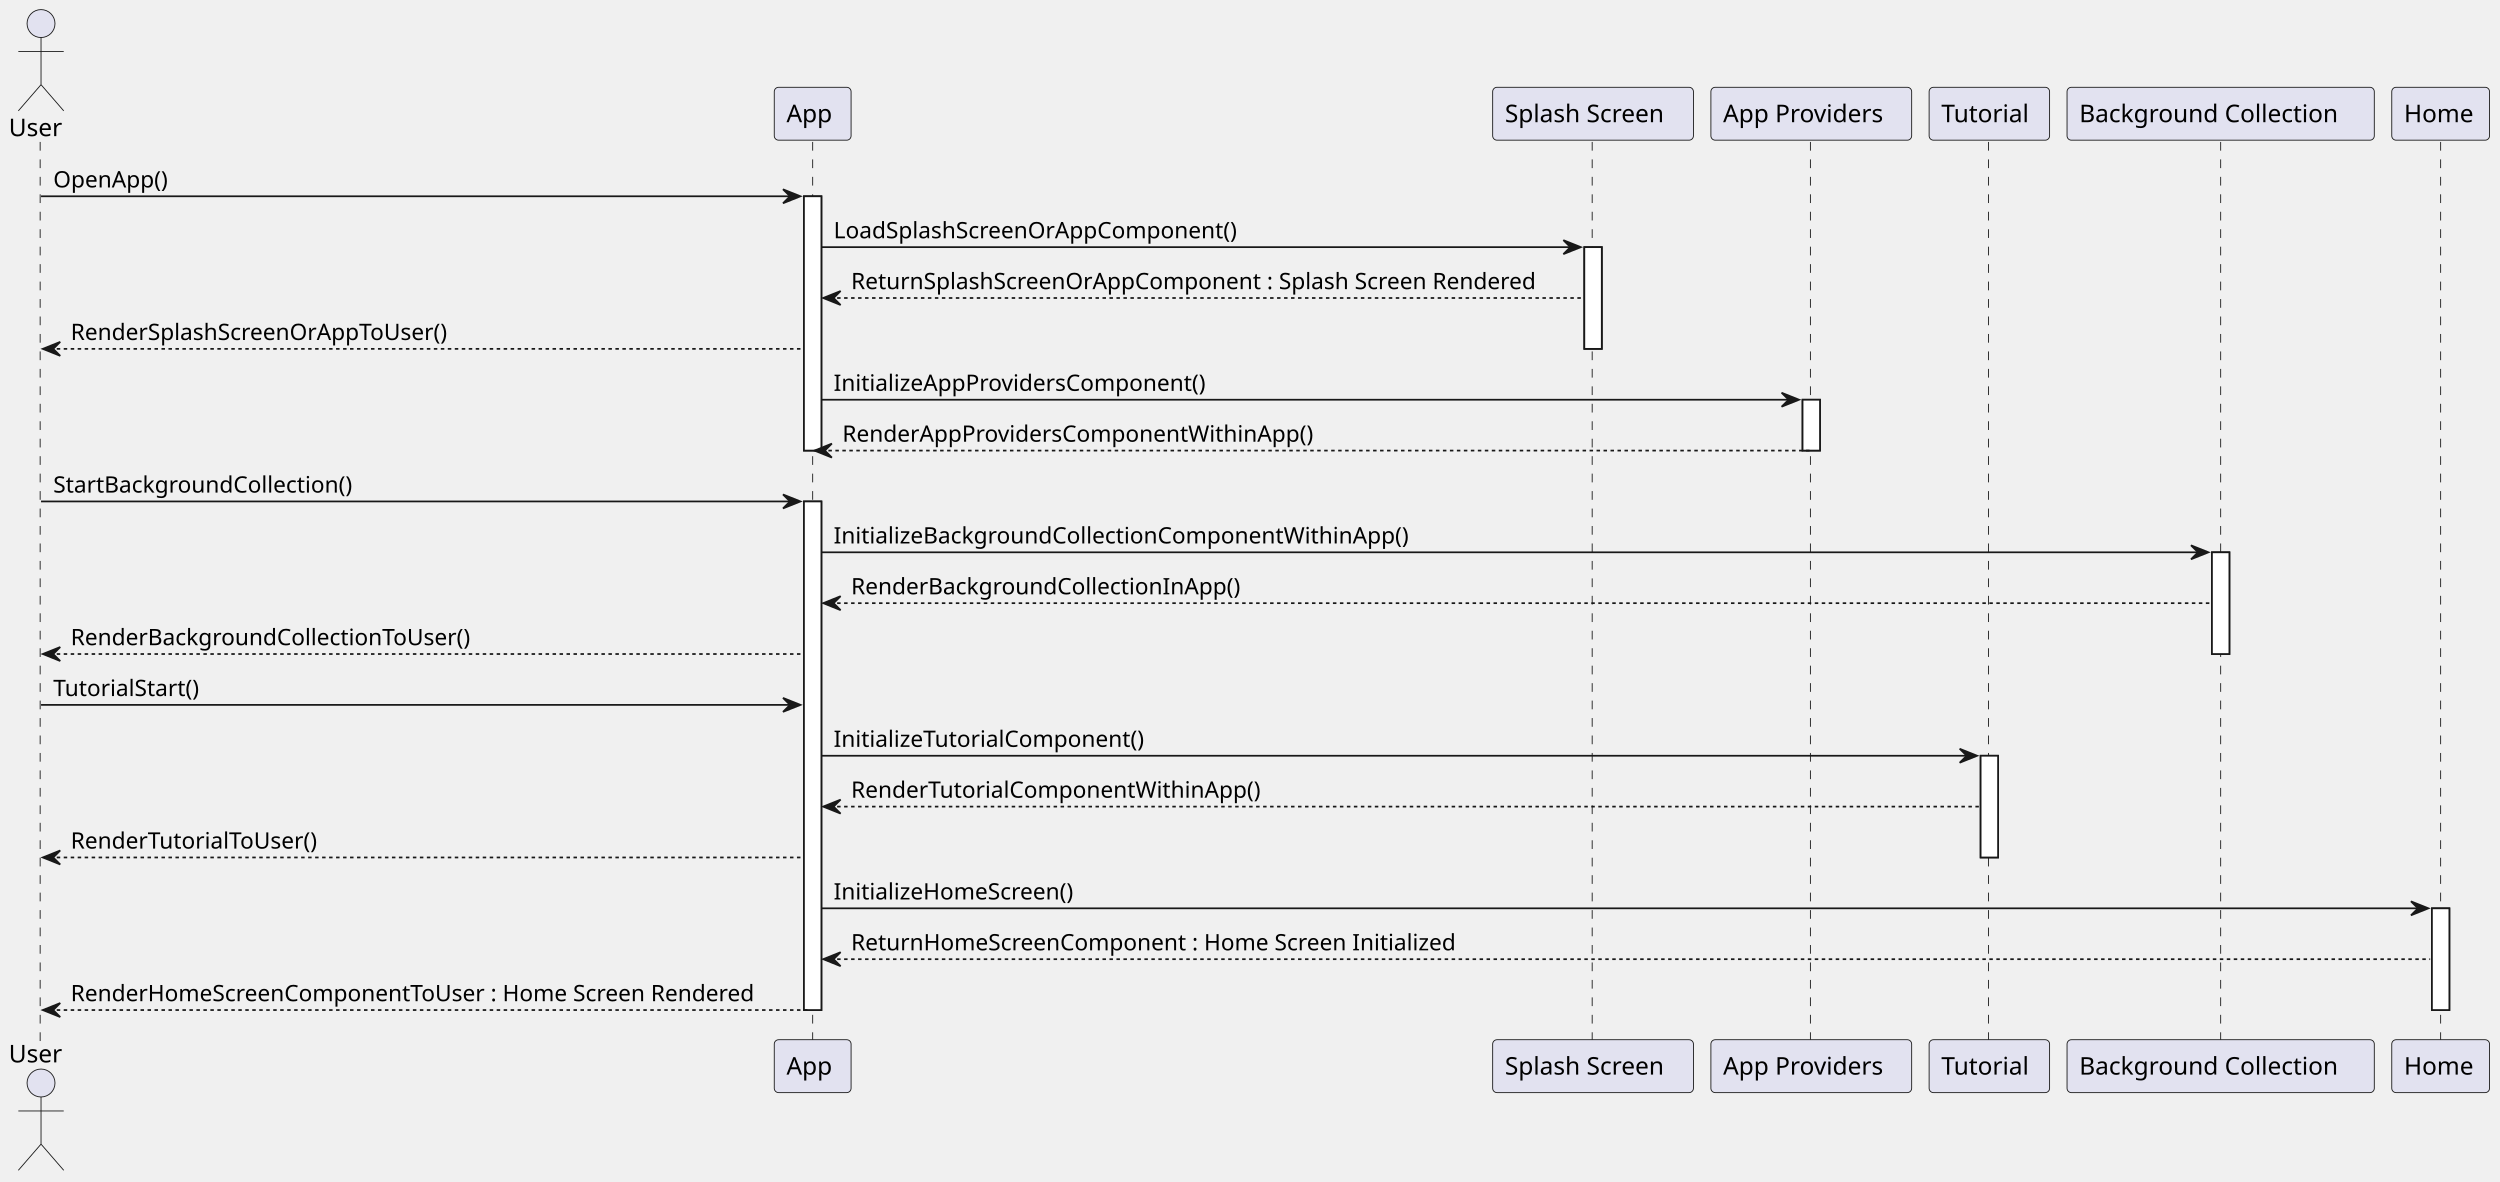
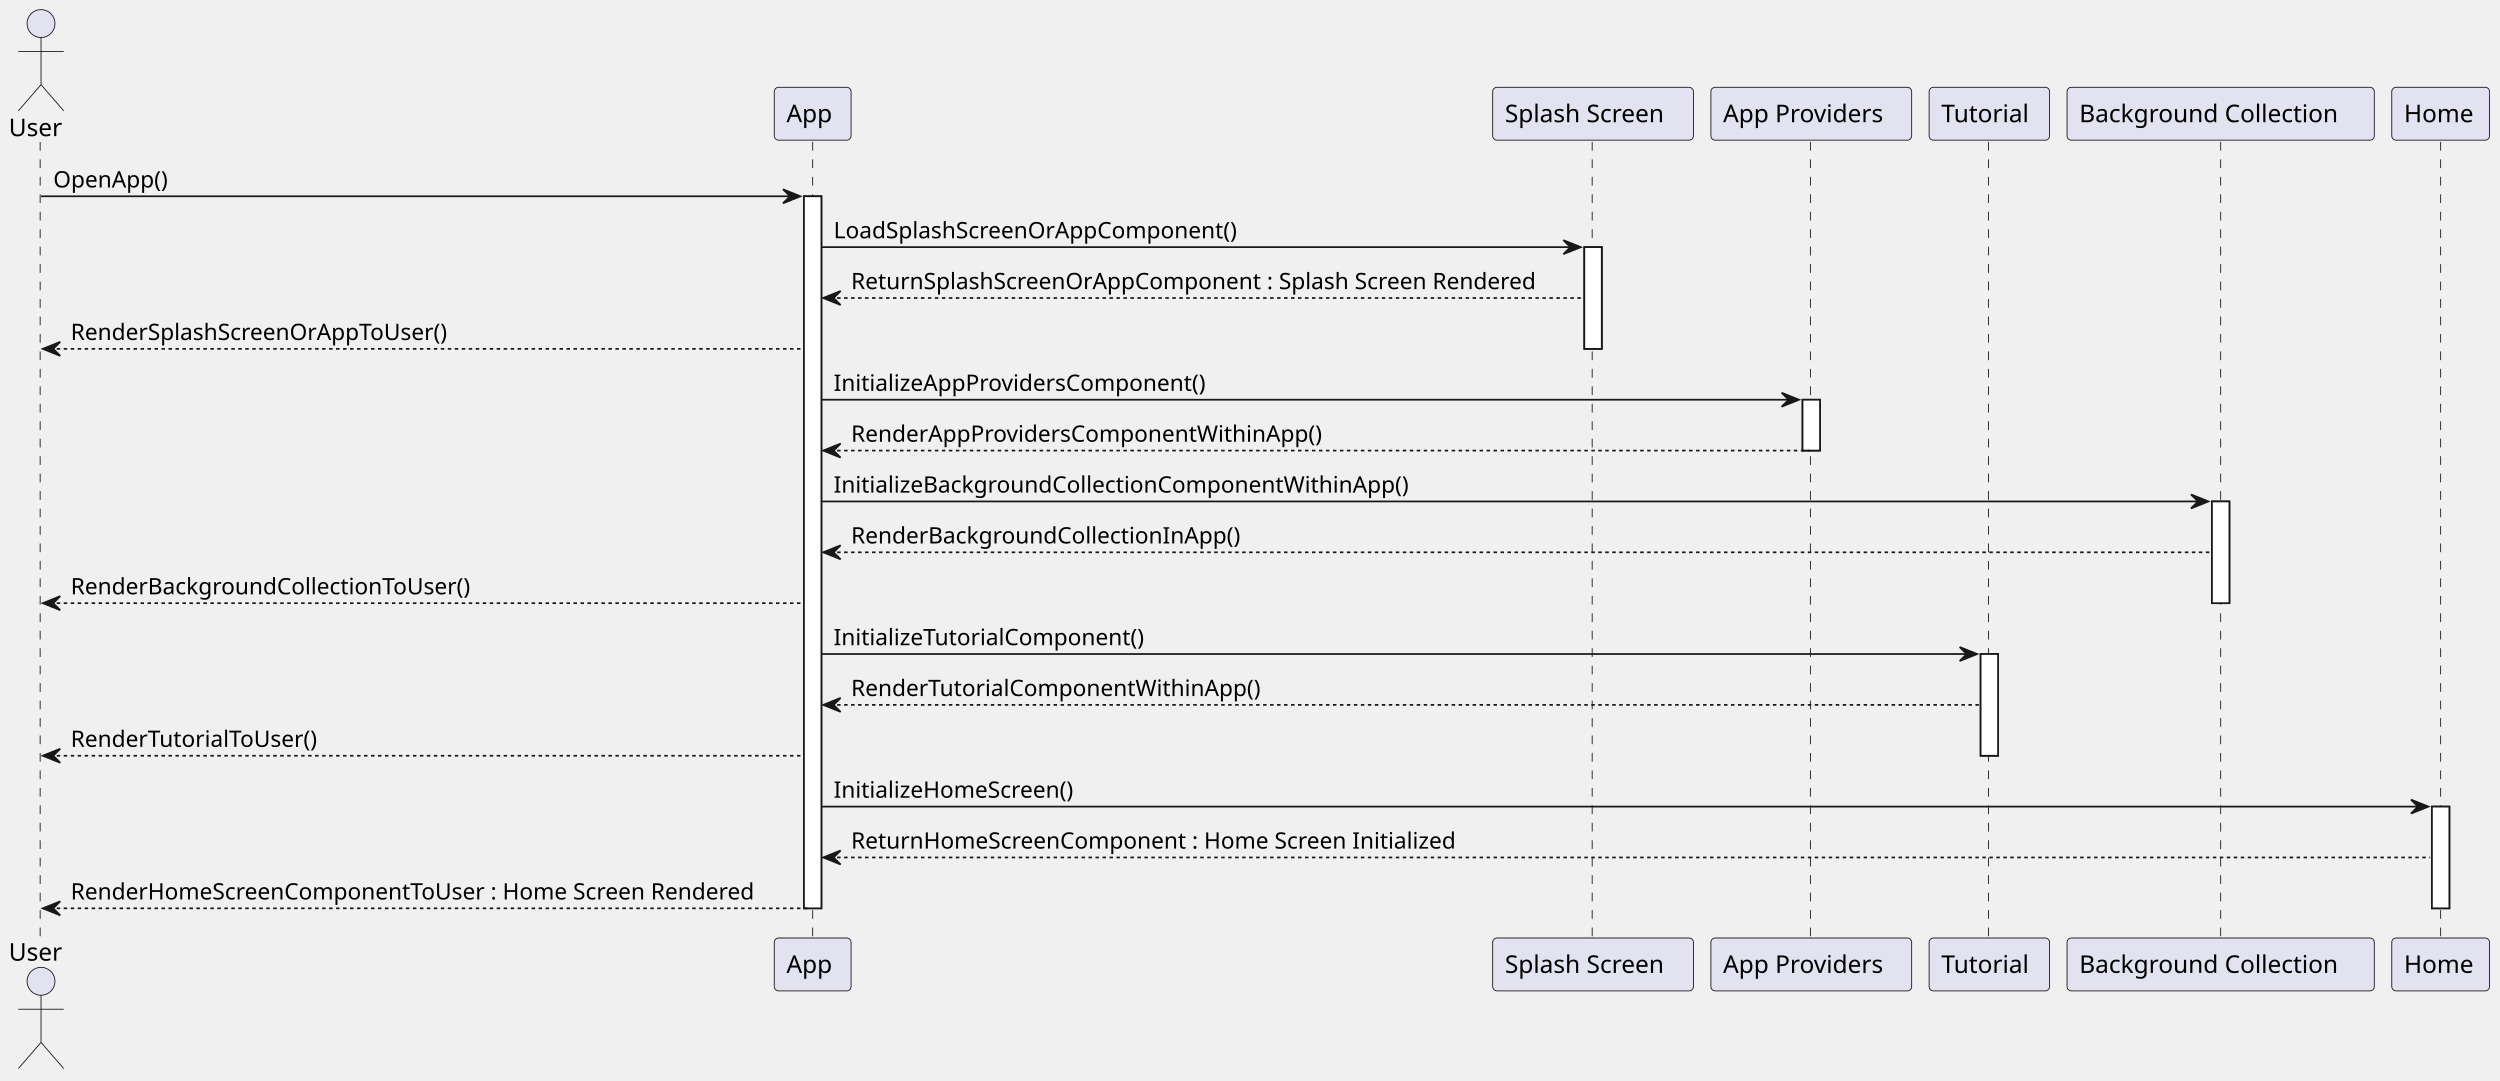
- <svg xmlns="http://www.w3.org/2000/svg" contentStyleType="text/css" height="677px" preserveAspectRatio="none" style="width:1432px;height:677px;background:#FFFFFF;" version="1.1" viewBox="0 0 1432 677" width="1432px" zoomAndPan="magnify">
+ <svg xmlns="http://www.w3.org/2000/svg" contentStyleType="text/css" height="619px" preserveAspectRatio="none" style="width:1432px;height:619px;background:#FFFFFF;" version="1.1" viewBox="0 0 1432 619" width="1432px" zoomAndPan="magnify">
  <defs />
  <g>
-     <rect fill="#FFFFFF" height="145.664" style="stroke:#181818;stroke-width:1.0;" width="10" x="460.5" y="112.43" />
-     <rect fill="#FFFFFF" height="291.328" style="stroke:#181818;stroke-width:1.0;" width="10" x="460.5" y="287.227" />
+     <rect fill="#FFFFFF" height="407.859" style="stroke:#181818;stroke-width:1.0;" width="10" x="460.5" y="112.43" />
    <rect fill="#FFFFFF" height="58.266" style="stroke:#181818;stroke-width:1.0;" width="10" x="907.5" y="141.562" />
    <rect fill="#FFFFFF" height="29.133" style="stroke:#181818;stroke-width:1.0;" width="10" x="1032.5" y="228.961" />
-     <rect fill="#FFFFFF" height="58.266" style="stroke:#181818;stroke-width:1.0;" width="10" x="1134.5" y="432.891" />
-     <rect fill="#FFFFFF" height="58.266" style="stroke:#181818;stroke-width:1.0;" width="10" x="1267" y="316.359" />
-     <rect fill="#FFFFFF" height="58.266" style="stroke:#181818;stroke-width:1.0;" width="10" x="1393" y="520.289" />
-     <line style="stroke:#181818;stroke-width:0.5;stroke-dasharray:5.0,5.0;" x1="23" x2="23" y1="81.297" y2="596.555" />
-     <line style="stroke:#181818;stroke-width:0.5;stroke-dasharray:5.0,5.0;" x1="465.5" x2="465.5" y1="81.297" y2="596.555" />
-     <line style="stroke:#181818;stroke-width:0.5;stroke-dasharray:5.0,5.0;" x1="912" x2="912" y1="81.297" y2="596.555" />
-     <line style="stroke:#181818;stroke-width:0.5;stroke-dasharray:5.0,5.0;" x1="1037" x2="1037" y1="81.297" y2="596.555" />
-     <line style="stroke:#181818;stroke-width:0.5;stroke-dasharray:5.0,5.0;" x1="1139" x2="1139" y1="81.297" y2="596.555" />
-     <line style="stroke:#181818;stroke-width:0.5;stroke-dasharray:5.0,5.0;" x1="1272" x2="1272" y1="81.297" y2="596.555" />
-     <line style="stroke:#181818;stroke-width:0.5;stroke-dasharray:5.0,5.0;" x1="1398" x2="1398" y1="81.297" y2="596.555" />
+     <rect fill="#FFFFFF" height="58.266" style="stroke:#181818;stroke-width:1.0;" width="10" x="1134.5" y="374.625" />
+     <rect fill="#FFFFFF" height="58.266" style="stroke:#181818;stroke-width:1.0;" width="10" x="1267" y="287.227" />
+     <rect fill="#FFFFFF" height="58.266" style="stroke:#181818;stroke-width:1.0;" width="10" x="1393" y="462.023" />
+     <line style="stroke:#181818;stroke-width:0.5;stroke-dasharray:5.0,5.0;" x1="23" x2="23" y1="81.297" y2="538.289" />
+     <line style="stroke:#181818;stroke-width:0.5;stroke-dasharray:5.0,5.0;" x1="465.5" x2="465.5" y1="81.297" y2="538.289" />
+     <line style="stroke:#181818;stroke-width:0.5;stroke-dasharray:5.0,5.0;" x1="912" x2="912" y1="81.297" y2="538.289" />
+     <line style="stroke:#181818;stroke-width:0.5;stroke-dasharray:5.0,5.0;" x1="1037" x2="1037" y1="81.297" y2="538.289" />
+     <line style="stroke:#181818;stroke-width:0.5;stroke-dasharray:5.0,5.0;" x1="1139" x2="1139" y1="81.297" y2="538.289" />
+     <line style="stroke:#181818;stroke-width:0.5;stroke-dasharray:5.0,5.0;" x1="1272" x2="1272" y1="81.297" y2="538.289" />
+     <line style="stroke:#181818;stroke-width:0.5;stroke-dasharray:5.0,5.0;" x1="1398" x2="1398" y1="81.297" y2="538.289" />
    <text fill="#000000" font-family="sans-serif" font-size="14" lengthAdjust="spacing" textLength="31" x="5" y="77.995">User</text>
    <ellipse cx="23.5" cy="13.5" fill="#E2E2F0" rx="8" ry="8" style="stroke:#181818;stroke-width:0.5;" />
    <path d="M23.5,21.5 L23.5,48.5 M10.5,29.5 L36.5,29.5 M23.5,48.5 L10.5,63.5 M23.5,48.5 L36.5,63.5 " fill="none" style="stroke:#181818;stroke-width:0.5;" />
-     <text fill="#000000" font-family="sans-serif" font-size="14" lengthAdjust="spacing" textLength="31" x="5" y="608.55">User</text>
-     <ellipse cx="23.5" cy="620.352" fill="#E2E2F0" rx="8" ry="8" style="stroke:#181818;stroke-width:0.5;" />
-     <path d="M23.5,628.352 L23.5,655.352 M10.5,636.352 L36.5,636.352 M23.5,655.352 L10.5,670.352 M23.5,655.352 L36.5,670.352 " fill="none" style="stroke:#181818;stroke-width:0.5;" />
+     <text fill="#000000" font-family="sans-serif" font-size="14" lengthAdjust="spacing" textLength="31" x="5" y="550.284">User</text>
+     <ellipse cx="23.5" cy="562.086" fill="#E2E2F0" rx="8" ry="8" style="stroke:#181818;stroke-width:0.5;" />
+     <path d="M23.5,570.086 L23.5,597.086 M10.5,578.086 L36.5,578.086 M23.5,597.086 L10.5,612.086 M23.5,597.086 L36.5,612.086 " fill="none" style="stroke:#181818;stroke-width:0.5;" />
    <rect fill="#E2E2F0" height="30.297" rx="2.5" ry="2.5" style="stroke:#181818;stroke-width:0.5;" width="44" x="443.5" y="50" />
    <text fill="#000000" font-family="sans-serif" font-size="14" lengthAdjust="spacing" textLength="30" x="450.5" y="69.995">App</text>
-     <rect fill="#E2E2F0" height="30.297" rx="2.5" ry="2.5" style="stroke:#181818;stroke-width:0.5;" width="44" x="443.5" y="595.555" />
-     <text fill="#000000" font-family="sans-serif" font-size="14" lengthAdjust="spacing" textLength="30" x="450.5" y="615.55">App</text>
+     <rect fill="#E2E2F0" height="30.297" rx="2.5" ry="2.5" style="stroke:#181818;stroke-width:0.5;" width="44" x="443.5" y="537.289" />
+     <text fill="#000000" font-family="sans-serif" font-size="14" lengthAdjust="spacing" textLength="30" x="450.5" y="557.284">App</text>
    <rect fill="#E2E2F0" height="30.297" rx="2.5" ry="2.5" style="stroke:#181818;stroke-width:0.5;" width="115" x="855" y="50" />
    <text fill="#000000" font-family="sans-serif" font-size="14" lengthAdjust="spacing" textLength="101" x="862" y="69.995">Splash Screen</text>
-     <rect fill="#E2E2F0" height="30.297" rx="2.5" ry="2.5" style="stroke:#181818;stroke-width:0.5;" width="115" x="855" y="595.555" />
-     <text fill="#000000" font-family="sans-serif" font-size="14" lengthAdjust="spacing" textLength="101" x="862" y="615.55">Splash Screen</text>
+     <rect fill="#E2E2F0" height="30.297" rx="2.5" ry="2.5" style="stroke:#181818;stroke-width:0.5;" width="115" x="855" y="537.289" />
+     <text fill="#000000" font-family="sans-serif" font-size="14" lengthAdjust="spacing" textLength="101" x="862" y="557.284">Splash Screen</text>
    <rect fill="#E2E2F0" height="30.297" rx="2.5" ry="2.5" style="stroke:#181818;stroke-width:0.5;" width="115" x="980" y="50" />
    <text fill="#000000" font-family="sans-serif" font-size="14" lengthAdjust="spacing" textLength="101" x="987" y="69.995">App Providers</text>
-     <rect fill="#E2E2F0" height="30.297" rx="2.5" ry="2.5" style="stroke:#181818;stroke-width:0.5;" width="115" x="980" y="595.555" />
-     <text fill="#000000" font-family="sans-serif" font-size="14" lengthAdjust="spacing" textLength="101" x="987" y="615.55">App Providers</text>
+     <rect fill="#E2E2F0" height="30.297" rx="2.5" ry="2.5" style="stroke:#181818;stroke-width:0.5;" width="115" x="980" y="537.289" />
+     <text fill="#000000" font-family="sans-serif" font-size="14" lengthAdjust="spacing" textLength="101" x="987" y="557.284">App Providers</text>
    <rect fill="#E2E2F0" height="30.297" rx="2.5" ry="2.5" style="stroke:#181818;stroke-width:0.5;" width="69" x="1105" y="50" />
    <text fill="#000000" font-family="sans-serif" font-size="14" lengthAdjust="spacing" textLength="55" x="1112" y="69.995">Tutorial</text>
-     <rect fill="#E2E2F0" height="30.297" rx="2.5" ry="2.5" style="stroke:#181818;stroke-width:0.5;" width="69" x="1105" y="595.555" />
-     <text fill="#000000" font-family="sans-serif" font-size="14" lengthAdjust="spacing" textLength="55" x="1112" y="615.55">Tutorial</text>
+     <rect fill="#E2E2F0" height="30.297" rx="2.5" ry="2.5" style="stroke:#181818;stroke-width:0.5;" width="69" x="1105" y="537.289" />
+     <text fill="#000000" font-family="sans-serif" font-size="14" lengthAdjust="spacing" textLength="55" x="1112" y="557.284">Tutorial</text>
    <rect fill="#E2E2F0" height="30.297" rx="2.5" ry="2.5" style="stroke:#181818;stroke-width:0.5;" width="176" x="1184" y="50" />
    <text fill="#000000" font-family="sans-serif" font-size="14" lengthAdjust="spacing" textLength="162" x="1191" y="69.995">Background Collection</text>
-     <rect fill="#E2E2F0" height="30.297" rx="2.5" ry="2.5" style="stroke:#181818;stroke-width:0.5;" width="176" x="1184" y="595.555" />
-     <text fill="#000000" font-family="sans-serif" font-size="14" lengthAdjust="spacing" textLength="162" x="1191" y="615.55">Background Collection</text>
+     <rect fill="#E2E2F0" height="30.297" rx="2.5" ry="2.5" style="stroke:#181818;stroke-width:0.5;" width="176" x="1184" y="537.289" />
+     <text fill="#000000" font-family="sans-serif" font-size="14" lengthAdjust="spacing" textLength="162" x="1191" y="557.284">Background Collection</text>
    <rect fill="#E2E2F0" height="30.297" rx="2.5" ry="2.5" style="stroke:#181818;stroke-width:0.5;" width="56" x="1370" y="50" />
    <text fill="#000000" font-family="sans-serif" font-size="14" lengthAdjust="spacing" textLength="42" x="1377" y="69.995">Home</text>
-     <rect fill="#E2E2F0" height="30.297" rx="2.5" ry="2.5" style="stroke:#181818;stroke-width:0.5;" width="56" x="1370" y="595.555" />
-     <text fill="#000000" font-family="sans-serif" font-size="14" lengthAdjust="spacing" textLength="42" x="1377" y="615.55">Home</text>
-     <rect fill="#FFFFFF" height="145.664" style="stroke:#181818;stroke-width:1.0;" width="10" x="460.5" y="112.43" />
-     <rect fill="#FFFFFF" height="291.328" style="stroke:#181818;stroke-width:1.0;" width="10" x="460.5" y="287.227" />
+     <rect fill="#E2E2F0" height="30.297" rx="2.5" ry="2.5" style="stroke:#181818;stroke-width:0.5;" width="56" x="1370" y="537.289" />
+     <text fill="#000000" font-family="sans-serif" font-size="14" lengthAdjust="spacing" textLength="42" x="1377" y="557.284">Home</text>
+     <rect fill="#FFFFFF" height="407.859" style="stroke:#181818;stroke-width:1.0;" width="10" x="460.5" y="112.43" />
    <rect fill="#FFFFFF" height="58.266" style="stroke:#181818;stroke-width:1.0;" width="10" x="907.5" y="141.562" />
    <rect fill="#FFFFFF" height="29.133" style="stroke:#181818;stroke-width:1.0;" width="10" x="1032.5" y="228.961" />
-     <rect fill="#FFFFFF" height="58.266" style="stroke:#181818;stroke-width:1.0;" width="10" x="1134.5" y="432.891" />
-     <rect fill="#FFFFFF" height="58.266" style="stroke:#181818;stroke-width:1.0;" width="10" x="1267" y="316.359" />
-     <rect fill="#FFFFFF" height="58.266" style="stroke:#181818;stroke-width:1.0;" width="10" x="1393" y="520.289" />
+     <rect fill="#FFFFFF" height="58.266" style="stroke:#181818;stroke-width:1.0;" width="10" x="1134.5" y="374.625" />
+     <rect fill="#FFFFFF" height="58.266" style="stroke:#181818;stroke-width:1.0;" width="10" x="1267" y="287.227" />
+     <rect fill="#FFFFFF" height="58.266" style="stroke:#181818;stroke-width:1.0;" width="10" x="1393" y="462.023" />
    <polygon fill="#181818" points="448.5,108.43,458.5,112.43,448.5,116.43,452.5,112.43" style="stroke:#181818;stroke-width:1.0;" />
    <line style="stroke:#181818;stroke-width:1.0;" x1="23.5" x2="454.5" y1="112.43" y2="112.43" />
    <text fill="#000000" font-family="sans-serif" font-size="13" lengthAdjust="spacing" textLength="69" x="30.5" y="107.364">OpenApp()</text>
    <polygon fill="#181818" points="895.5,137.562,905.5,141.562,895.5,145.562,899.5,141.562" style="stroke:#181818;stroke-width:1.0;" />
    <line style="stroke:#181818;stroke-width:1.0;" x1="470.5" x2="901.5" y1="141.562" y2="141.562" />
    <text fill="#000000" font-family="sans-serif" font-size="13" lengthAdjust="spacing" textLength="242" x="477.5" y="136.497">LoadSplashScreenOrAppComponent()</text>
    <polygon fill="#181818" points="481.5,166.695,471.5,170.695,481.5,174.695,477.5,170.695" style="stroke:#181818;stroke-width:1.0;" />
    <line style="stroke:#181818;stroke-width:1.0;stroke-dasharray:2.0,2.0;" x1="475.5" x2="906.5" y1="170.695" y2="170.695" />
    <text fill="#000000" font-family="sans-serif" font-size="13" lengthAdjust="spacing" textLength="413" x="487.5" y="165.629">ReturnSplashScreenOrAppComponent : Splash Screen Rendered</text>
    <polygon fill="#181818" points="34.5,195.828,24.5,199.828,34.5,203.828,30.5,199.828" style="stroke:#181818;stroke-width:1.0;" />
    <line style="stroke:#181818;stroke-width:1.0;stroke-dasharray:2.0,2.0;" x1="28.5" x2="459.5" y1="199.828" y2="199.828" />
    <text fill="#000000" font-family="sans-serif" font-size="13" lengthAdjust="spacing" textLength="227" x="40.5" y="194.762">RenderSplashScreenOrAppToUser()</text>
    <polygon fill="#181818" points="1020.5,224.961,1030.5,228.961,1020.5,232.961,1024.5,228.961" style="stroke:#181818;stroke-width:1.0;" />
    <line style="stroke:#181818;stroke-width:1.0;" x1="470.5" x2="1026.5" y1="228.961" y2="228.961" />
    <text fill="#000000" font-family="sans-serif" font-size="13" lengthAdjust="spacing" textLength="221" x="477.5" y="223.895">InitializeAppProvidersComponent()</text>
-     <polygon fill="#181818" points="476.5,254.094,466.5,258.094,476.5,262.094,472.5,258.094" style="stroke:#181818;stroke-width:1.0;" />
-     <line style="stroke:#181818;stroke-width:1.0;stroke-dasharray:2.0,2.0;" x1="470.5" x2="1036.5" y1="258.094" y2="258.094" />
-     <text fill="#000000" font-family="sans-serif" font-size="13" lengthAdjust="spacing" textLength="281" x="482.5" y="253.028">RenderAppProvidersComponentWithinApp()</text>
-     <polygon fill="#181818" points="448.5,283.227,458.5,287.227,448.5,291.227,452.5,287.227" style="stroke:#181818;stroke-width:1.0;" />
-     <line style="stroke:#181818;stroke-width:1.0;" x1="23.5" x2="454.5" y1="287.227" y2="287.227" />
-     <text fill="#000000" font-family="sans-serif" font-size="13" lengthAdjust="spacing" textLength="178" x="30.5" y="282.161">StartBackgroundCollection()</text>
-     <polygon fill="#181818" points="1255,312.359,1265,316.359,1255,320.359,1259,316.359" style="stroke:#181818;stroke-width:1.0;" />
-     <line style="stroke:#181818;stroke-width:1.0;" x1="470.5" x2="1261" y1="316.359" y2="316.359" />
-     <text fill="#000000" font-family="sans-serif" font-size="13" lengthAdjust="spacing" textLength="338" x="477.5" y="311.293">InitializeBackgroundCollectionComponentWithinApp()</text>
-     <polygon fill="#181818" points="481.5,341.492,471.5,345.492,481.5,349.492,477.5,345.492" style="stroke:#181818;stroke-width:1.0;" />
-     <line style="stroke:#181818;stroke-width:1.0;stroke-dasharray:2.0,2.0;" x1="475.5" x2="1266" y1="345.492" y2="345.492" />
-     <text fill="#000000" font-family="sans-serif" font-size="13" lengthAdjust="spacing" textLength="229" x="487.5" y="340.426">RenderBackgroundCollectionInApp()</text>
-     <polygon fill="#181818" points="34.5,370.625,24.5,374.625,34.5,378.625,30.5,374.625" style="stroke:#181818;stroke-width:1.0;" />
-     <line style="stroke:#181818;stroke-width:1.0;stroke-dasharray:2.0,2.0;" x1="28.5" x2="459.5" y1="374.625" y2="374.625" />
-     <text fill="#000000" font-family="sans-serif" font-size="13" lengthAdjust="spacing" textLength="238" x="40.5" y="369.559">RenderBackgroundCollectionToUser()</text>
-     <polygon fill="#181818" points="448.5,399.758,458.5,403.758,448.5,407.758,452.5,403.758" style="stroke:#181818;stroke-width:1.0;" />
-     <line style="stroke:#181818;stroke-width:1.0;" x1="23.5" x2="454.5" y1="403.758" y2="403.758" />
-     <text fill="#000000" font-family="sans-serif" font-size="13" lengthAdjust="spacing" textLength="89" x="30.5" y="398.692">TutorialStart()</text>
-     <polygon fill="#181818" points="1122.5,428.891,1132.5,432.891,1122.5,436.891,1126.5,432.891" style="stroke:#181818;stroke-width:1.0;" />
-     <line style="stroke:#181818;stroke-width:1.0;" x1="470.5" x2="1128.5" y1="432.891" y2="432.891" />
-     <text fill="#000000" font-family="sans-serif" font-size="13" lengthAdjust="spacing" textLength="184" x="477.5" y="427.825">InitializeTutorialComponent()</text>
-     <polygon fill="#181818" points="481.5,458.023,471.5,462.023,481.5,466.023,477.5,462.023" style="stroke:#181818;stroke-width:1.0;" />
-     <line style="stroke:#181818;stroke-width:1.0;stroke-dasharray:2.0,2.0;" x1="475.5" x2="1133.5" y1="462.023" y2="462.023" />
-     <text fill="#000000" font-family="sans-serif" font-size="13" lengthAdjust="spacing" textLength="244" x="487.5" y="456.957">RenderTutorialComponentWithinApp()</text>
-     <polygon fill="#181818" points="34.5,487.156,24.5,491.156,34.5,495.156,30.5,491.156" style="stroke:#181818;stroke-width:1.0;" />
-     <line style="stroke:#181818;stroke-width:1.0;stroke-dasharray:2.0,2.0;" x1="28.5" x2="459.5" y1="491.156" y2="491.156" />
-     <text fill="#000000" font-family="sans-serif" font-size="13" lengthAdjust="spacing" textLength="149" x="40.5" y="486.09">RenderTutorialToUser()</text>
-     <polygon fill="#181818" points="1381,516.289,1391,520.289,1381,524.289,1385,520.289" style="stroke:#181818;stroke-width:1.0;" />
-     <line style="stroke:#181818;stroke-width:1.0;" x1="470.5" x2="1387" y1="520.289" y2="520.289" />
-     <text fill="#000000" font-family="sans-serif" font-size="13" lengthAdjust="spacing" textLength="143" x="477.5" y="515.223">InitializeHomeScreen()</text>
-     <polygon fill="#181818" points="481.5,545.422,471.5,549.422,481.5,553.422,477.5,549.422" style="stroke:#181818;stroke-width:1.0;" />
-     <line style="stroke:#181818;stroke-width:1.0;stroke-dasharray:2.0,2.0;" x1="475.5" x2="1392" y1="549.422" y2="549.422" />
-     <text fill="#000000" font-family="sans-serif" font-size="13" lengthAdjust="spacing" textLength="362" x="487.5" y="544.356">ReturnHomeScreenComponent : Home Screen Initialized</text>
-     <polygon fill="#181818" points="34.5,574.555,24.5,578.555,34.5,582.555,30.5,578.555" style="stroke:#181818;stroke-width:1.0;" />
-     <line style="stroke:#181818;stroke-width:1.0;stroke-dasharray:2.0,2.0;" x1="28.5" x2="464.5" y1="578.555" y2="578.555" />
-     <text fill="#000000" font-family="sans-serif" font-size="13" lengthAdjust="spacing" textLength="413" x="40.5" y="573.489">RenderHomeScreenComponentToUser : Home Screen Rendered</text>
+     <polygon fill="#181818" points="481.5,254.094,471.5,258.094,481.5,262.094,477.5,258.094" style="stroke:#181818;stroke-width:1.0;" />
+     <line style="stroke:#181818;stroke-width:1.0;stroke-dasharray:2.0,2.0;" x1="475.5" x2="1036.5" y1="258.094" y2="258.094" />
+     <text fill="#000000" font-family="sans-serif" font-size="13" lengthAdjust="spacing" textLength="281" x="487.5" y="253.028">RenderAppProvidersComponentWithinApp()</text>
+     <polygon fill="#181818" points="1255,283.227,1265,287.227,1255,291.227,1259,287.227" style="stroke:#181818;stroke-width:1.0;" />
+     <line style="stroke:#181818;stroke-width:1.0;" x1="470.5" x2="1261" y1="287.227" y2="287.227" />
+     <text fill="#000000" font-family="sans-serif" font-size="13" lengthAdjust="spacing" textLength="338" x="477.5" y="282.161">InitializeBackgroundCollectionComponentWithinApp()</text>
+     <polygon fill="#181818" points="481.5,312.359,471.5,316.359,481.5,320.359,477.5,316.359" style="stroke:#181818;stroke-width:1.0;" />
+     <line style="stroke:#181818;stroke-width:1.0;stroke-dasharray:2.0,2.0;" x1="475.5" x2="1266" y1="316.359" y2="316.359" />
+     <text fill="#000000" font-family="sans-serif" font-size="13" lengthAdjust="spacing" textLength="229" x="487.5" y="311.293">RenderBackgroundCollectionInApp()</text>
+     <polygon fill="#181818" points="34.5,341.492,24.5,345.492,34.5,349.492,30.5,345.492" style="stroke:#181818;stroke-width:1.0;" />
+     <line style="stroke:#181818;stroke-width:1.0;stroke-dasharray:2.0,2.0;" x1="28.5" x2="459.5" y1="345.492" y2="345.492" />
+     <text fill="#000000" font-family="sans-serif" font-size="13" lengthAdjust="spacing" textLength="238" x="40.5" y="340.426">RenderBackgroundCollectionToUser()</text>
+     <polygon fill="#181818" points="1122.5,370.625,1132.5,374.625,1122.5,378.625,1126.5,374.625" style="stroke:#181818;stroke-width:1.0;" />
+     <line style="stroke:#181818;stroke-width:1.0;" x1="470.5" x2="1128.5" y1="374.625" y2="374.625" />
+     <text fill="#000000" font-family="sans-serif" font-size="13" lengthAdjust="spacing" textLength="184" x="477.5" y="369.559">InitializeTutorialComponent()</text>
+     <polygon fill="#181818" points="481.5,399.758,471.5,403.758,481.5,407.758,477.5,403.758" style="stroke:#181818;stroke-width:1.0;" />
+     <line style="stroke:#181818;stroke-width:1.0;stroke-dasharray:2.0,2.0;" x1="475.5" x2="1133.5" y1="403.758" y2="403.758" />
+     <text fill="#000000" font-family="sans-serif" font-size="13" lengthAdjust="spacing" textLength="244" x="487.5" y="398.692">RenderTutorialComponentWithinApp()</text>
+     <polygon fill="#181818" points="34.5,428.891,24.5,432.891,34.5,436.891,30.5,432.891" style="stroke:#181818;stroke-width:1.0;" />
+     <line style="stroke:#181818;stroke-width:1.0;stroke-dasharray:2.0,2.0;" x1="28.5" x2="459.5" y1="432.891" y2="432.891" />
+     <text fill="#000000" font-family="sans-serif" font-size="13" lengthAdjust="spacing" textLength="149" x="40.5" y="427.825">RenderTutorialToUser()</text>
+     <polygon fill="#181818" points="1381,458.023,1391,462.023,1381,466.023,1385,462.023" style="stroke:#181818;stroke-width:1.0;" />
+     <line style="stroke:#181818;stroke-width:1.0;" x1="470.5" x2="1387" y1="462.023" y2="462.023" />
+     <text fill="#000000" font-family="sans-serif" font-size="13" lengthAdjust="spacing" textLength="143" x="477.5" y="456.957">InitializeHomeScreen()</text>
+     <polygon fill="#181818" points="481.5,487.156,471.5,491.156,481.5,495.156,477.5,491.156" style="stroke:#181818;stroke-width:1.0;" />
+     <line style="stroke:#181818;stroke-width:1.0;stroke-dasharray:2.0,2.0;" x1="475.5" x2="1392" y1="491.156" y2="491.156" />
+     <text fill="#000000" font-family="sans-serif" font-size="13" lengthAdjust="spacing" textLength="362" x="487.5" y="486.09">ReturnHomeScreenComponent : Home Screen Initialized</text>
+     <polygon fill="#181818" points="34.5,516.289,24.5,520.289,34.5,524.289,30.5,520.289" style="stroke:#181818;stroke-width:1.0;" />
+     <line style="stroke:#181818;stroke-width:1.0;stroke-dasharray:2.0,2.0;" x1="28.5" x2="464.5" y1="520.289" y2="520.289" />
+     <text fill="#000000" font-family="sans-serif" font-size="13" lengthAdjust="spacing" textLength="413" x="40.5" y="515.223">RenderHomeScreenComponentToUser : Home Screen Rendered</text>
  </g>
</svg>
